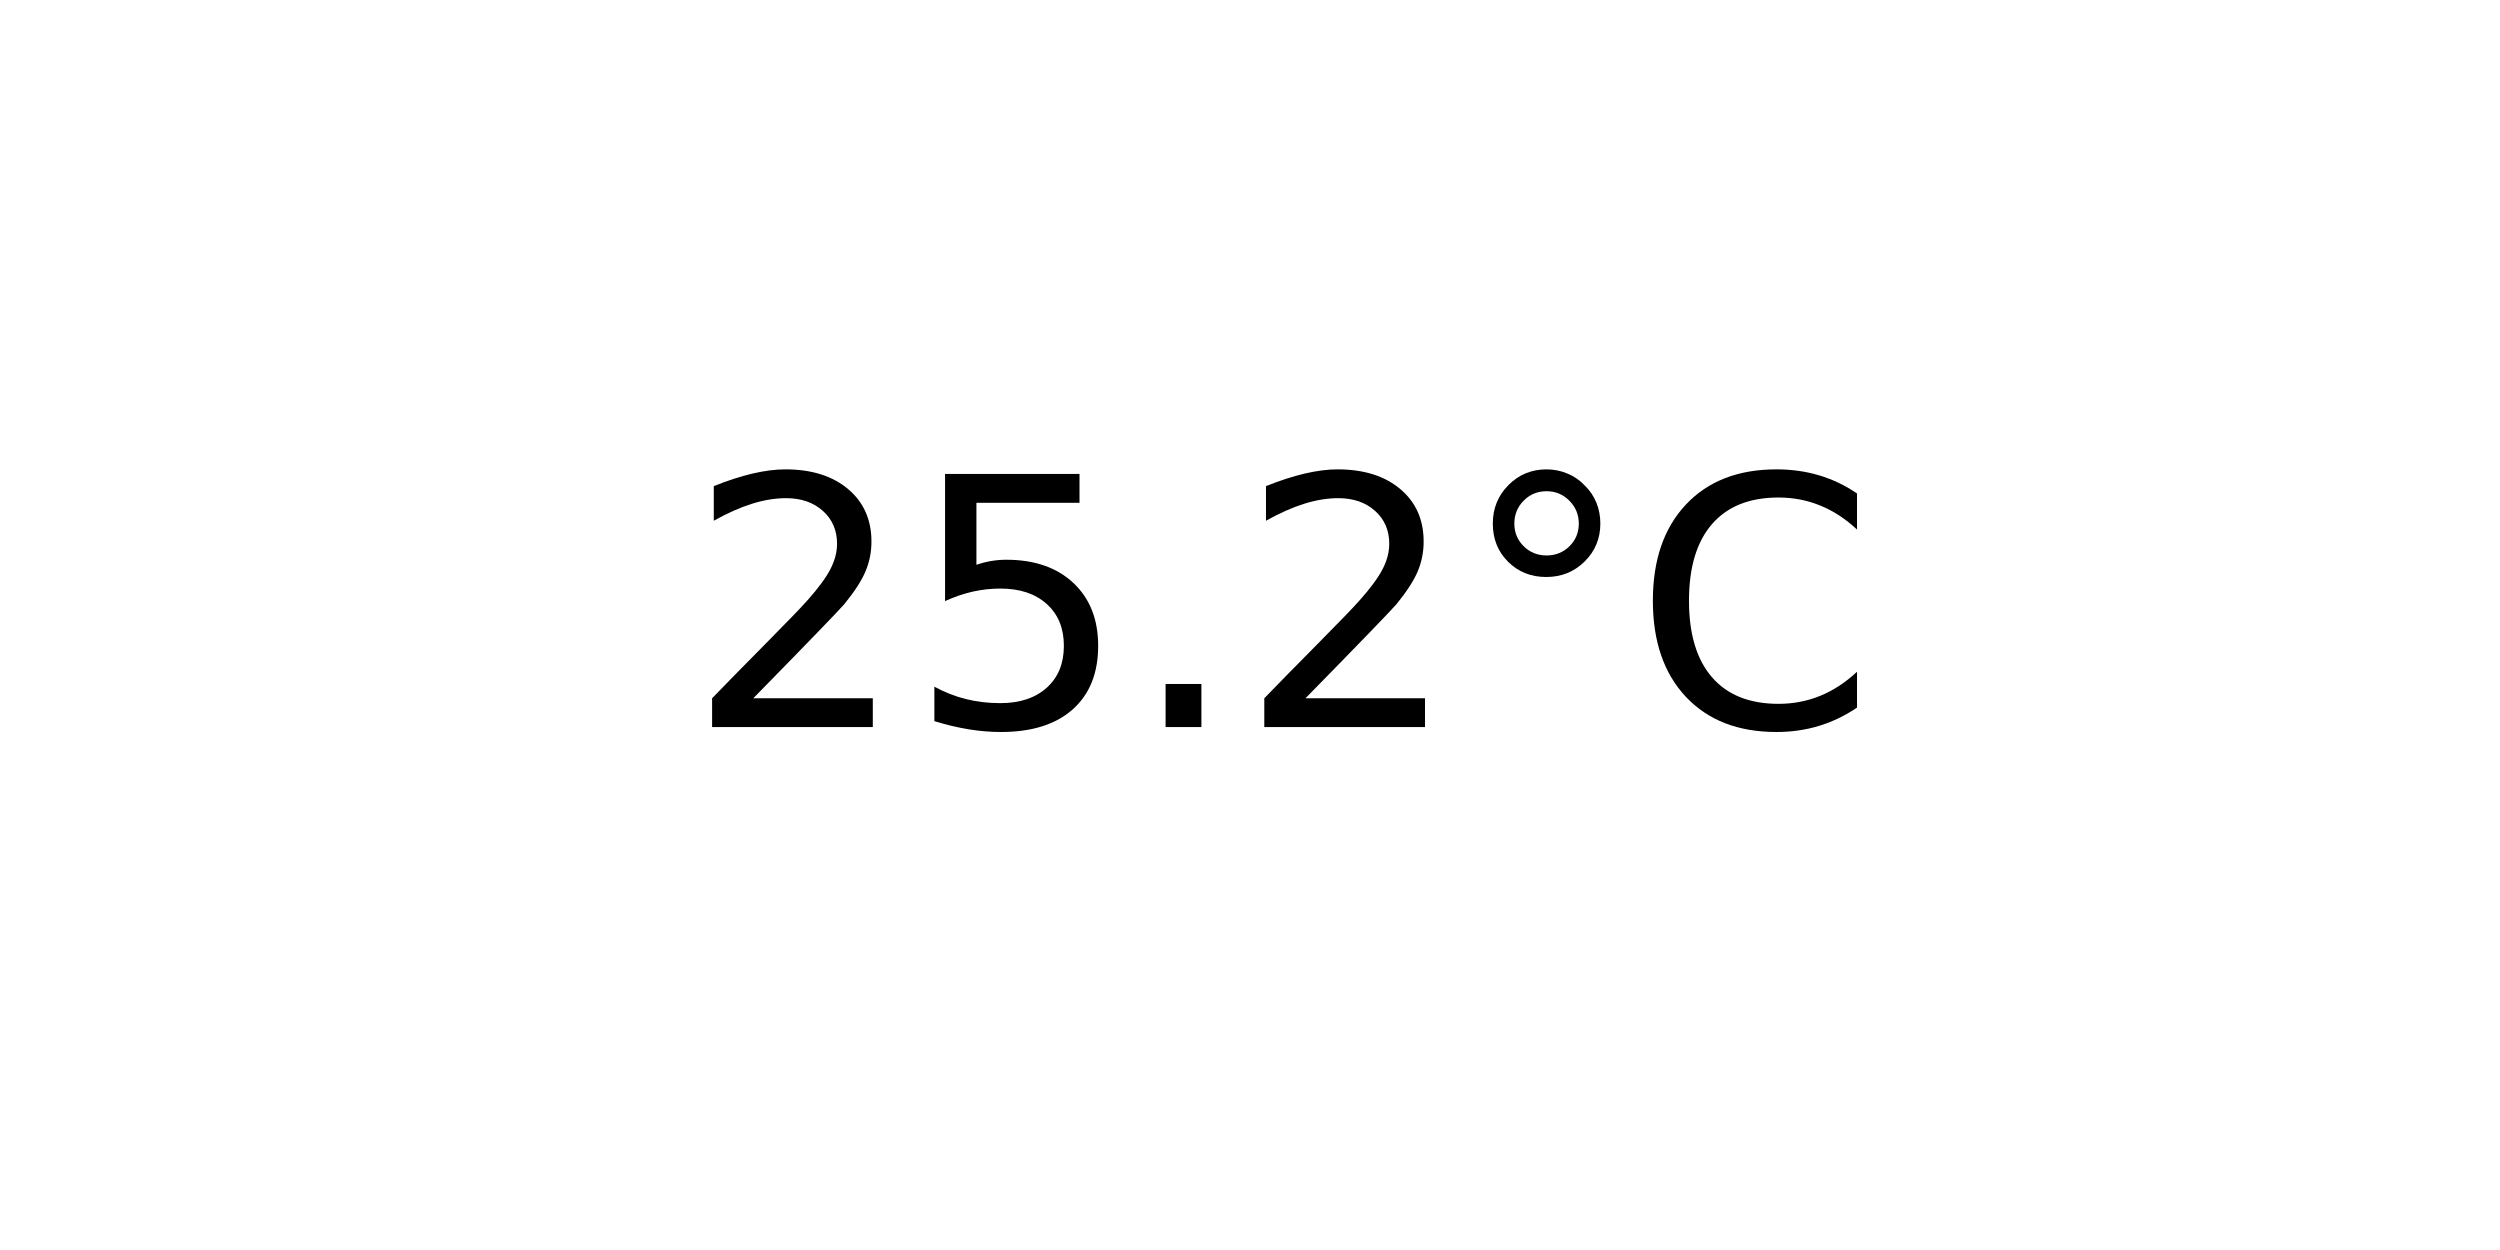
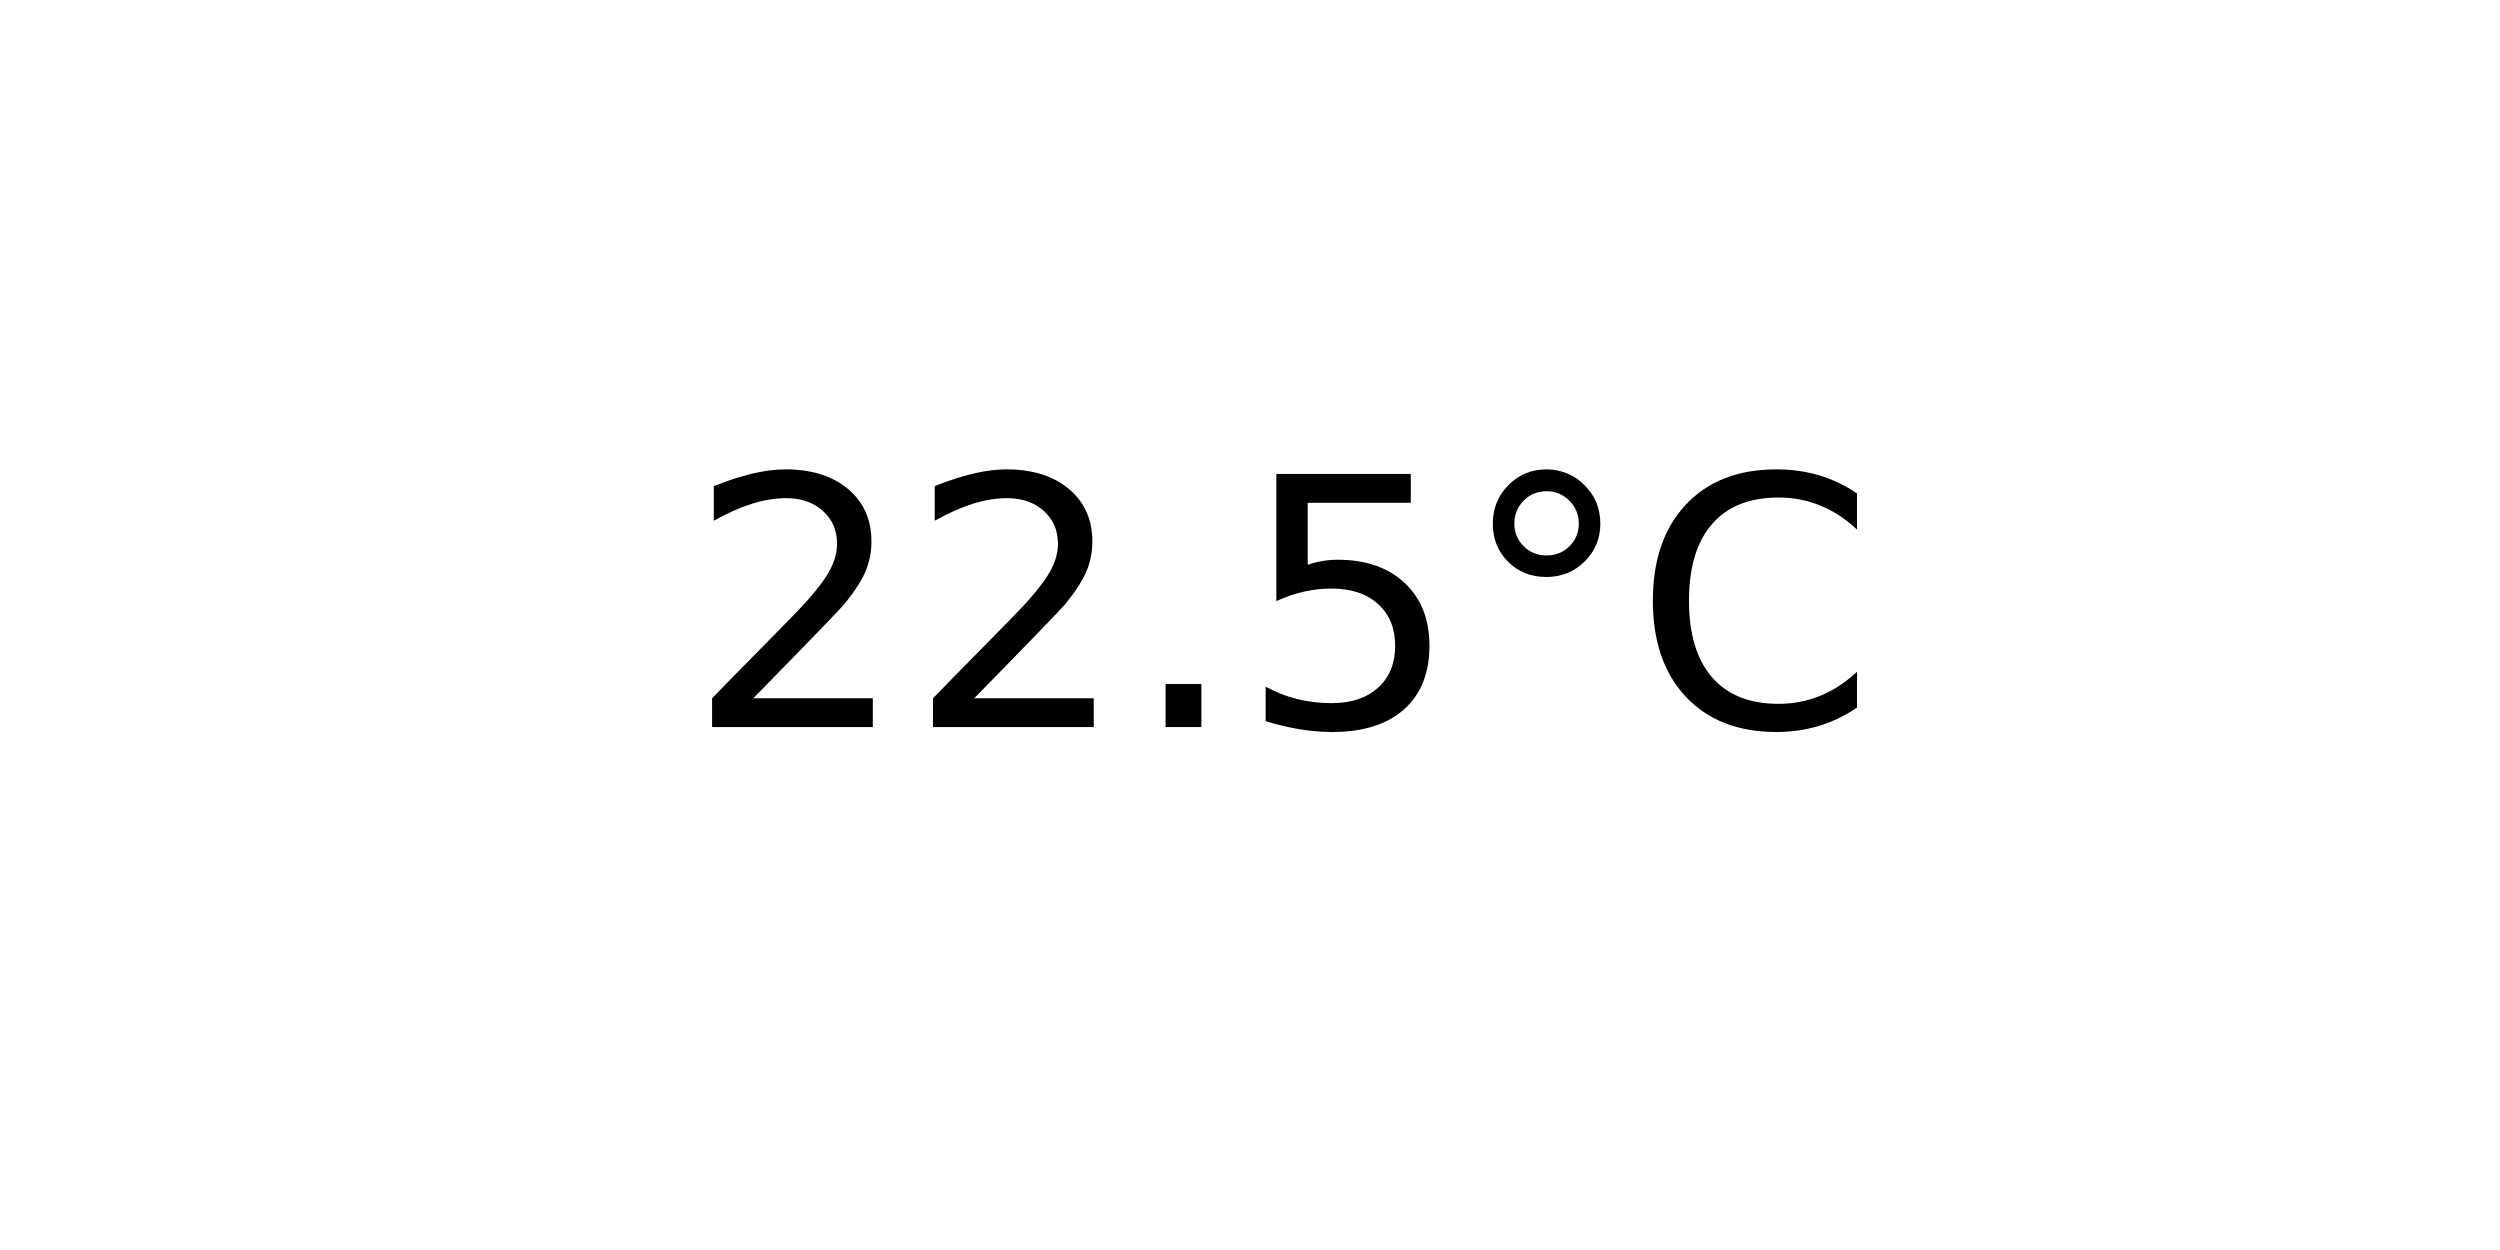
<svg xmlns="http://www.w3.org/2000/svg" xmlns:xlink="http://www.w3.org/1999/xlink" width="72pt" height="36pt" viewBox="0 0 72 36" version="1.1">
  <defs>
    <style type="text/css">*{stroke-linejoin: round; stroke-linecap: butt}</style>
  </defs>
  <g id="figure_1">
    <g id="axes_1">
      <g id="text_1">
        <g transform="translate(19.77578 20.93937) scale(0.1 -0.1)">
          <defs>
            <path id="DejaVuSans-32" d="M 1228 531  L 3431 531  L 3431 0  L 469 0  L 469 531  Q 828 903 1448 1529  Q 2069 2156 2228 2338  Q 2531 2678 2651 2914  Q 2772 3150 2772 3378  Q 2772 3750 2511 3984  Q 2250 4219 1831 4219  Q 1534 4219 1204 4116  Q 875 4013 500 3803  L 500 4441  Q 881 4594 1212 4672  Q 1544 4750 1819 4750  Q 2544 4750 2975 4387  Q 3406 4025 3406 3419  Q 3406 3131 3298 2873  Q 3191 2616 2906 2266  Q 2828 2175 2409 1742  Q 1991 1309 1228 531  z " transform="scale(0.015625)" />
+             <path id="DejaVuSans-2e" d="M 684 794  L 1344 794  L 1344 0  L 684 0  L 684 794  z " transform="scale(0.015625)" />
            <path id="DejaVuSans-35" d="M 691 4666  L 3169 4666  L 3169 4134  L 1269 4134  L 1269 2991  Q 1406 3038 1543 3061  Q 1681 3084 1819 3084  Q 2600 3084 3056 2656  Q 3513 2228 3513 1497  Q 3513 744 3044 326  Q 2575 -91 1722 -91  Q 1428 -91 1123 -41  Q 819 9 494 109  L 494 744  Q 775 591 1075 516  Q 1375 441 1709 441  Q 2250 441 2565 725  Q 2881 1009 2881 1497  Q 2881 1984 2565 2268  Q 2250 2553 1709 2553  Q 1456 2553 1204 2497  Q 953 2441 691 2322  L 691 4666  z " transform="scale(0.015625)" />
-             <path id="DejaVuSans-2e" d="M 684 794  L 1344 794  L 1344 0  L 684 0  L 684 794  z " transform="scale(0.015625)" />
            <path id="DejaVuSans-b0" d="M 1600 4347  Q 1350 4347 1178 4173  Q 1006 4000 1006 3750  Q 1006 3503 1178 3333  Q 1350 3163 1600 3163  Q 1850 3163 2022 3333  Q 2194 3503 2194 3750  Q 2194 3997 2020 4172  Q 1847 4347 1600 4347  z M 1600 4750  Q 1800 4750 1984 4673  Q 2169 4597 2303 4453  Q 2447 4313 2519 4134  Q 2591 3956 2591 3750  Q 2591 3338 2302 3052  Q 2013 2766 1594 2766  Q 1172 2766 890 3047  Q 609 3328 609 3750  Q 609 4169 896 4459  Q 1184 4750 1600 4750  z " transform="scale(0.015625)" />
            <path id="DejaVuSans-43" d="M 4122 4306  L 4122 3641  Q 3803 3938 3442 4084  Q 3081 4231 2675 4231  Q 1875 4231 1450 3742  Q 1025 3253 1025 2328  Q 1025 1406 1450 917  Q 1875 428 2675 428  Q 3081 428 3442 575  Q 3803 722 4122 1019  L 4122 359  Q 3791 134 3420 21  Q 3050 -91 2638 -91  Q 1578 -91 968 557  Q 359 1206 359 2328  Q 359 3453 968 4101  Q 1578 4750 2638 4750  Q 3056 4750 3426 4639  Q 3797 4528 4122 4306  z " transform="scale(0.015625)" />
          </defs>
          <use xlink:href="#DejaVuSans-32" />
-           <use xlink:href="#DejaVuSans-35" x="63.623" />
+           <use xlink:href="#DejaVuSans-32" x="63.623" />
          <use xlink:href="#DejaVuSans-2e" x="127.246" />
-           <use xlink:href="#DejaVuSans-32" x="159.033" />
+           <use xlink:href="#DejaVuSans-35" x="159.033" />
          <use xlink:href="#DejaVuSans-b0" x="222.656" />
          <use xlink:href="#DejaVuSans-43" x="272.656" />
        </g>
      </g>
    </g>
  </g>
</svg>
